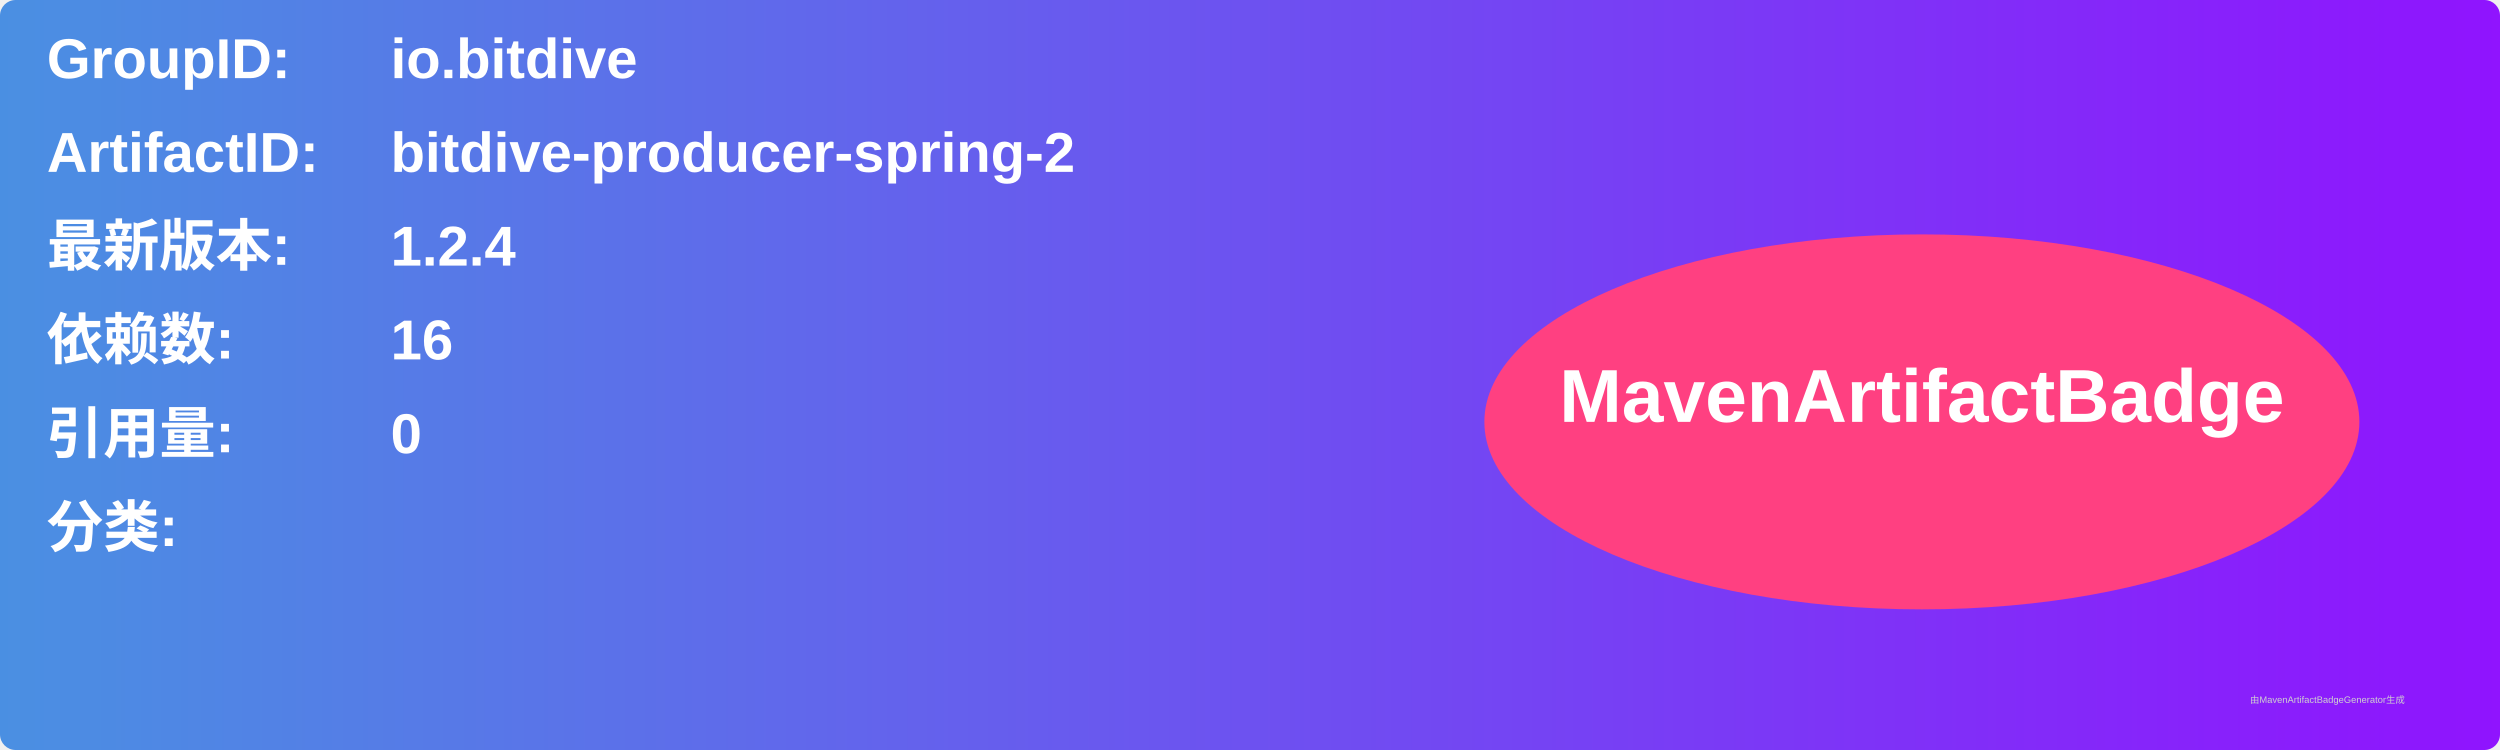
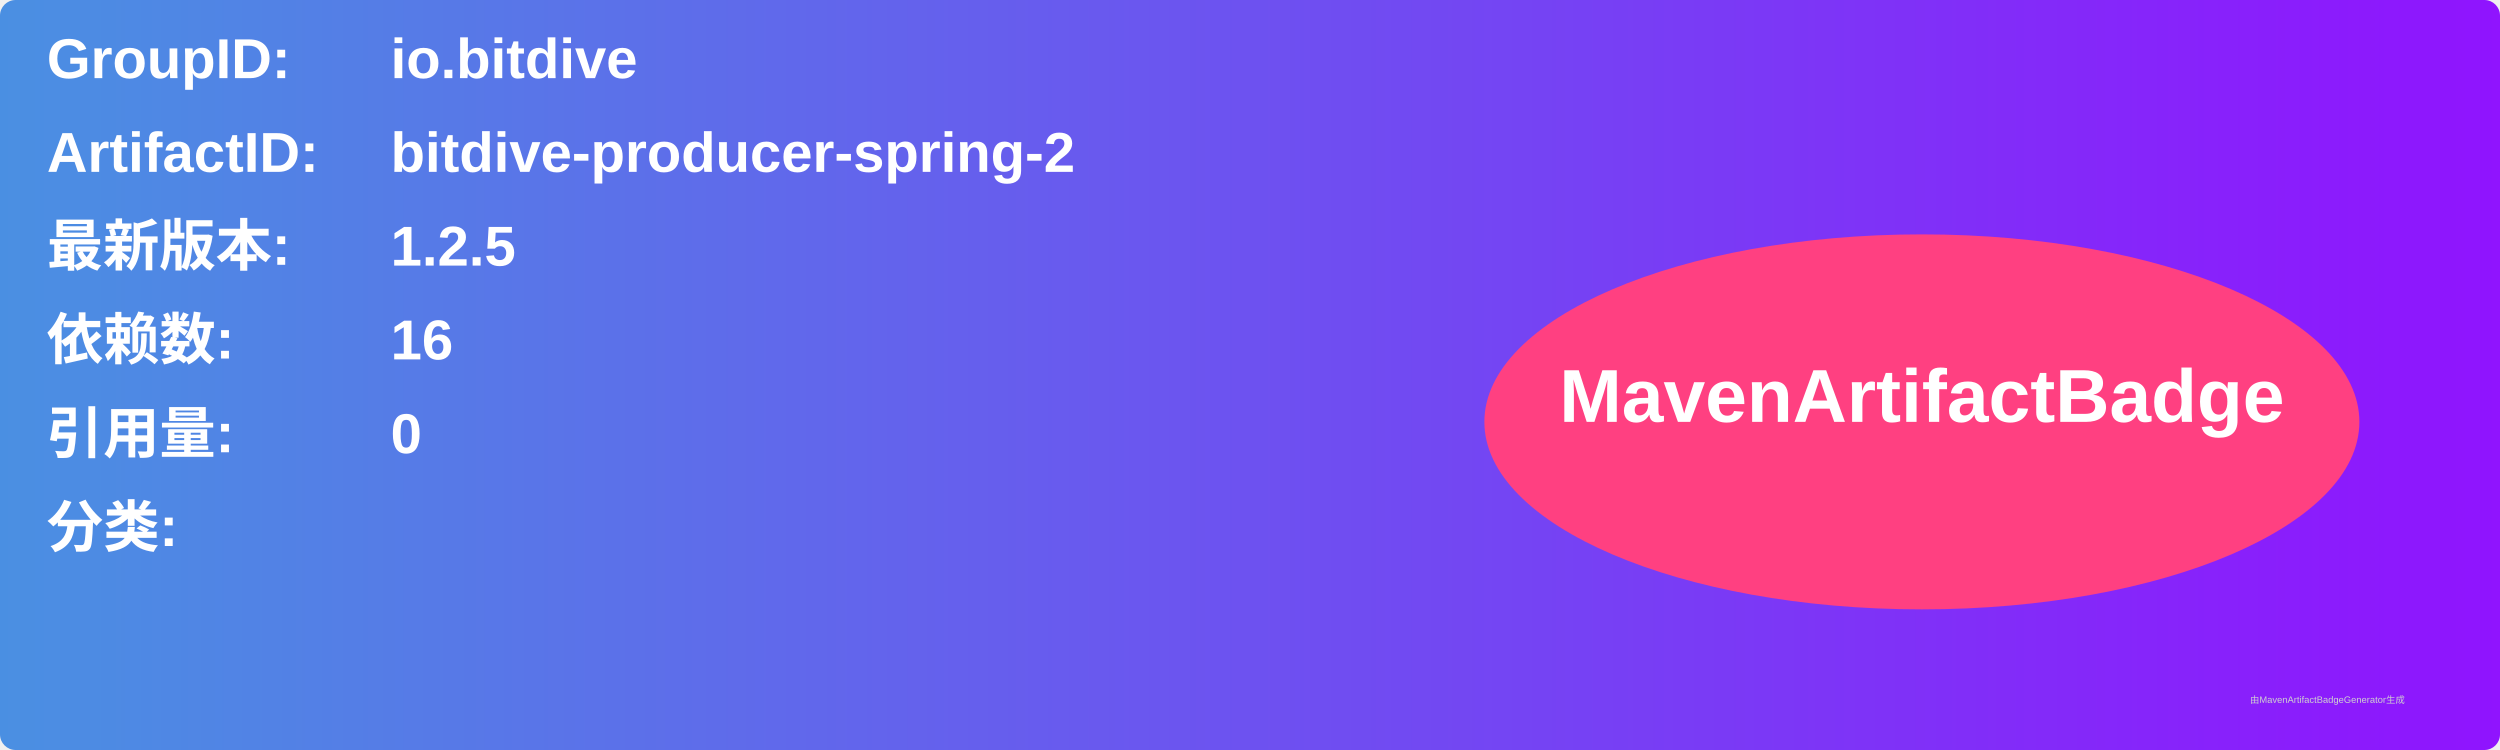
<svg xmlns="http://www.w3.org/2000/svg" width="800" height="240" viewBox="0 0 800 240">
  <linearGradient id="grad" x1="0%" y1="0%" x2="100%" y2="0%">
    <stop offset="0%" stop-color="#4a90e2" />
    <stop offset="100%" stop-color="#9013fe" />
  </linearGradient>
  <rect width="100%" height="100%" rx="5" ry="5" fill="url(#grad)" />
  <g transform="translate(15, 15)">
    <text x="0" y="10" font-family="Arial" font-size="18" fill="white" font-weight="bold" width="260">GroupID:</text>
    <text x="110" y="10" font-family="Arial" font-size="18" fill="white" font-weight="bold" width="460">io.bitdive</text>
    <text x="0" y="40" font-family="Arial" font-size="18" fill="white" font-weight="bold" width="260">ArtifactID:</text>
    <text x="110" y="40" font-family="Arial" font-size="18" fill="white" font-weight="bold" width="460">bitdive-producer-spring-2</text>
    <text x="0" y="70" font-family="Arial" font-size="18" fill="white" font-weight="bold">最新版本:</text>
    <text x="110" y="70" font-family="Arial" font-size="18" fill="white" font-weight="bold">
-       <tspan font-weight="bold">1.2.4</tspan>
+       <tspan font-weight="bold">1.2.5</tspan>
    </text>
    <text x="0" y="100" font-family="Arial" font-size="18" fill="white" font-weight="bold">依赖数: </text>
    <text x="110" y="100" font-family="Arial" font-size="18" fill="white">
      <tspan font-weight="bold">16</tspan>
    </text>
    <text x="0" y="130" font-family="Arial" font-size="18" fill="white" font-weight="bold">引用量: </text>
    <text x="110" y="130" font-family="Arial" font-size="18" fill="white">
      <tspan font-weight="bold">0</tspan>
    </text>
    <text x="0" y="160" font-family="Arial" font-size="18" fill="white" font-weight="bold">分类:</text>
    <text x="10" y="190" font-family="Arial" font-size="10" fill="white">
      <tspan font-weight="bold" />
    </text>
    <ellipse cx="600" cy="120" rx="140" ry="60" fill="#ff4081" />
    <text x="600" y="120" text-anchor="middle" font-family="Arial" font-size="24" fill="white" font-weight="bold">MavenArtifactBadge</text>
  </g>
  <text x="720" y="225" font-family="Arial" font-size="3" fill="#d0d0d0">由MavenArtifactBadgeGenerator生成</text>
</svg>
